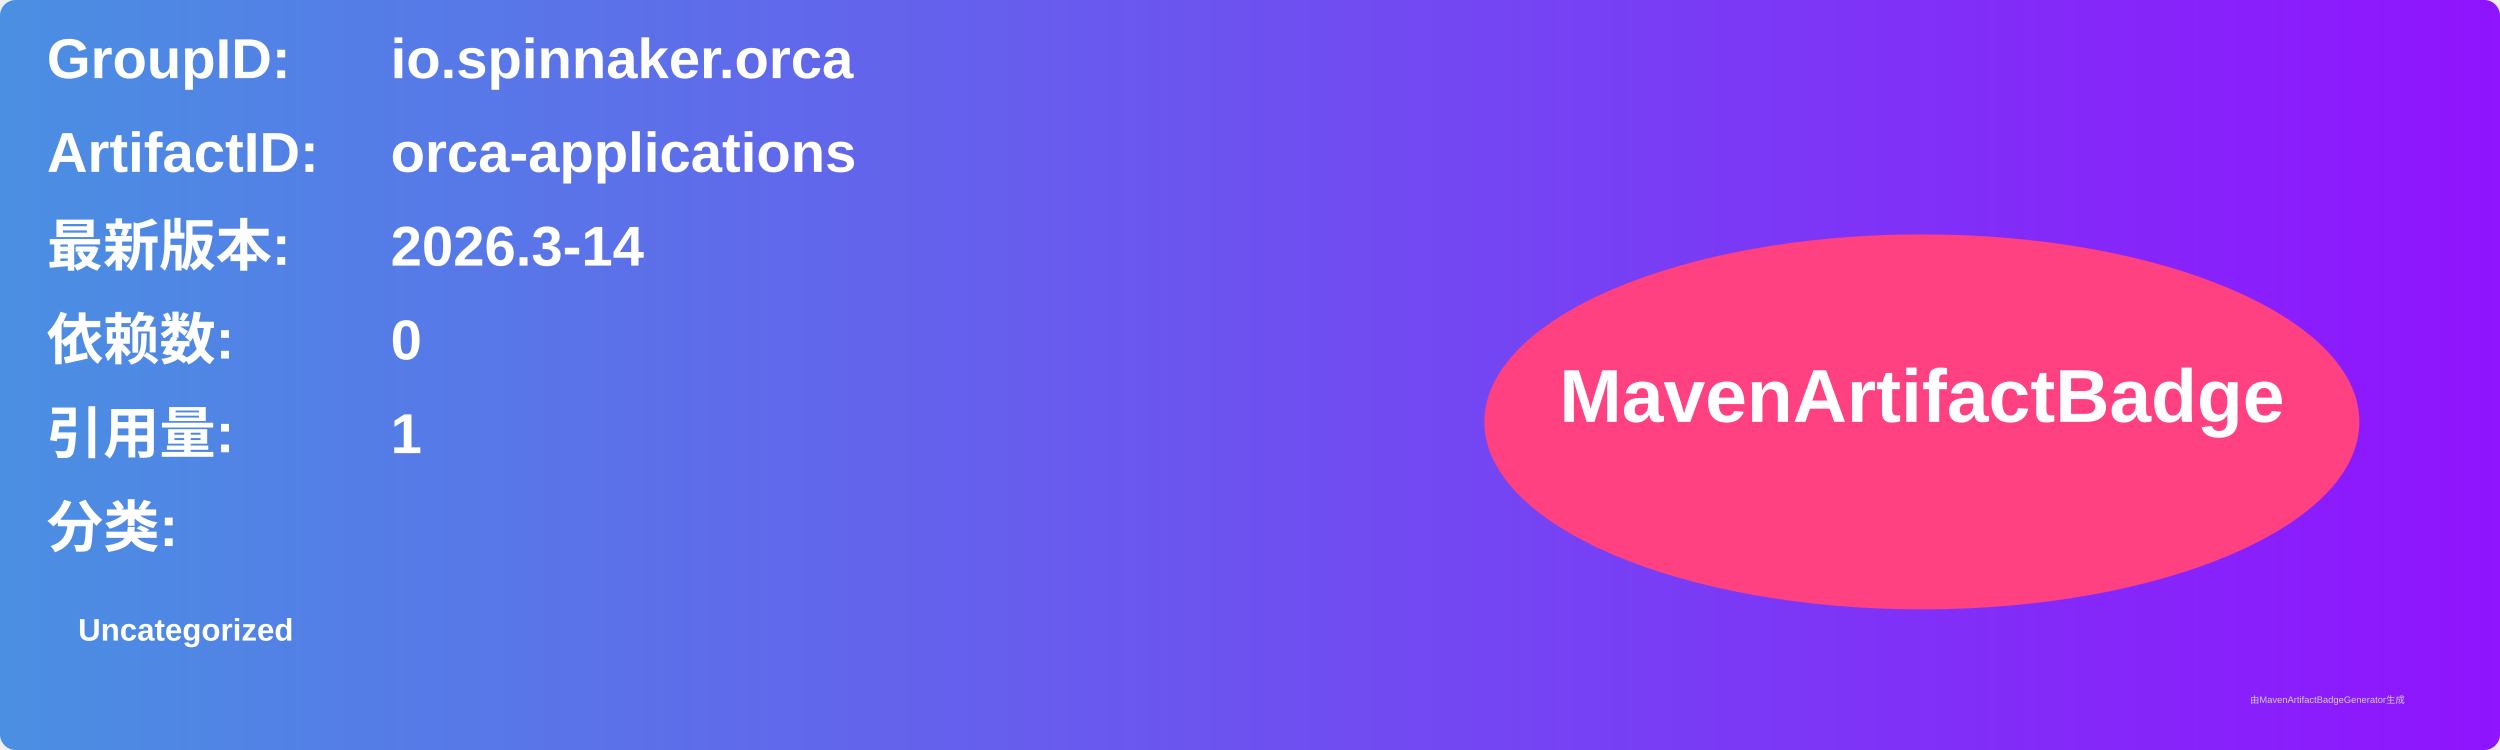
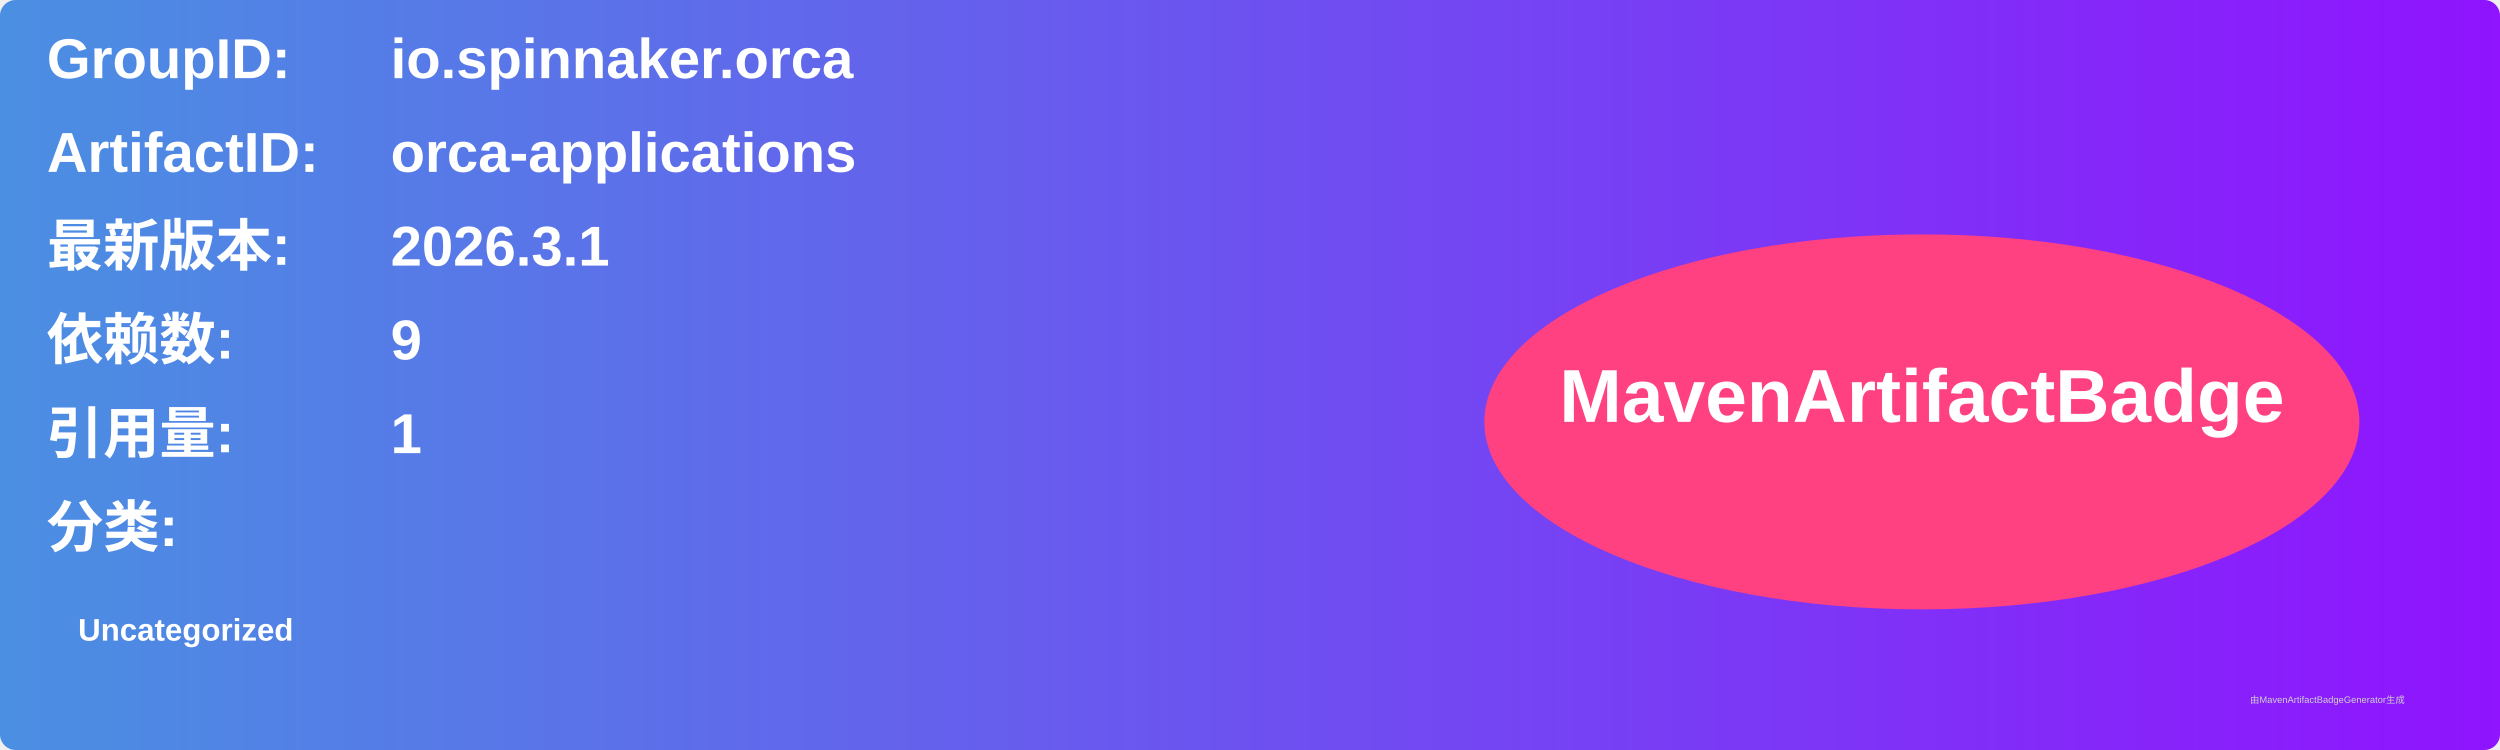
<svg xmlns="http://www.w3.org/2000/svg" width="800" height="240" viewBox="0 0 800 240">
  <linearGradient id="grad" x1="0%" y1="0%" x2="100%" y2="0%">
    <stop offset="0%" stop-color="#4a90e2" />
    <stop offset="100%" stop-color="#9013fe" />
  </linearGradient>
  <rect width="100%" height="100%" rx="5" ry="5" fill="url(#grad)" />
  <g transform="translate(15, 15)">
    <text x="0" y="10" font-family="Arial" font-size="18" fill="white" font-weight="bold" width="260">GroupID:</text>
    <text x="110" y="10" font-family="Arial" font-size="18" fill="white" font-weight="bold" width="460">io.spinnaker.orca</text>
    <text x="0" y="40" font-family="Arial" font-size="18" fill="white" font-weight="bold" width="260">ArtifactID:</text>
    <text x="110" y="40" font-family="Arial" font-size="18" fill="white" font-weight="bold" width="460">orca-applications</text>
    <text x="0" y="70" font-family="Arial" font-size="18" fill="white" font-weight="bold">最新版本:</text>
    <text x="110" y="70" font-family="Arial" font-size="18" fill="white" font-weight="bold">
-       <tspan font-weight="bold">2026.3-14</tspan>
+       <tspan font-weight="bold">2026.3.1</tspan>
    </text>
    <text x="0" y="100" font-family="Arial" font-size="18" fill="white" font-weight="bold">依赖数: </text>
    <text x="110" y="100" font-family="Arial" font-size="18" fill="white">
-       <tspan font-weight="bold">0</tspan>
+       <tspan font-weight="bold">9</tspan>
    </text>
    <text x="0" y="130" font-family="Arial" font-size="18" fill="white" font-weight="bold">引用量: </text>
    <text x="110" y="130" font-family="Arial" font-size="18" fill="white">
      <tspan font-weight="bold">1</tspan>
    </text>
    <text x="0" y="160" font-family="Arial" font-size="18" fill="white" font-weight="bold">分类:</text>
    <text x="10" y="190" font-family="Arial" font-size="10" fill="white">
      <tspan font-weight="bold">Uncategorized</tspan>
    </text>
    <ellipse cx="600" cy="120" rx="140" ry="60" fill="#ff4081" />
    <text x="600" y="120" text-anchor="middle" font-family="Arial" font-size="24" fill="white" font-weight="bold">MavenArtifactBadge</text>
  </g>
  <text x="720" y="225" font-family="Arial" font-size="3" fill="#d0d0d0">由MavenArtifactBadgeGenerator生成</text>
</svg>
